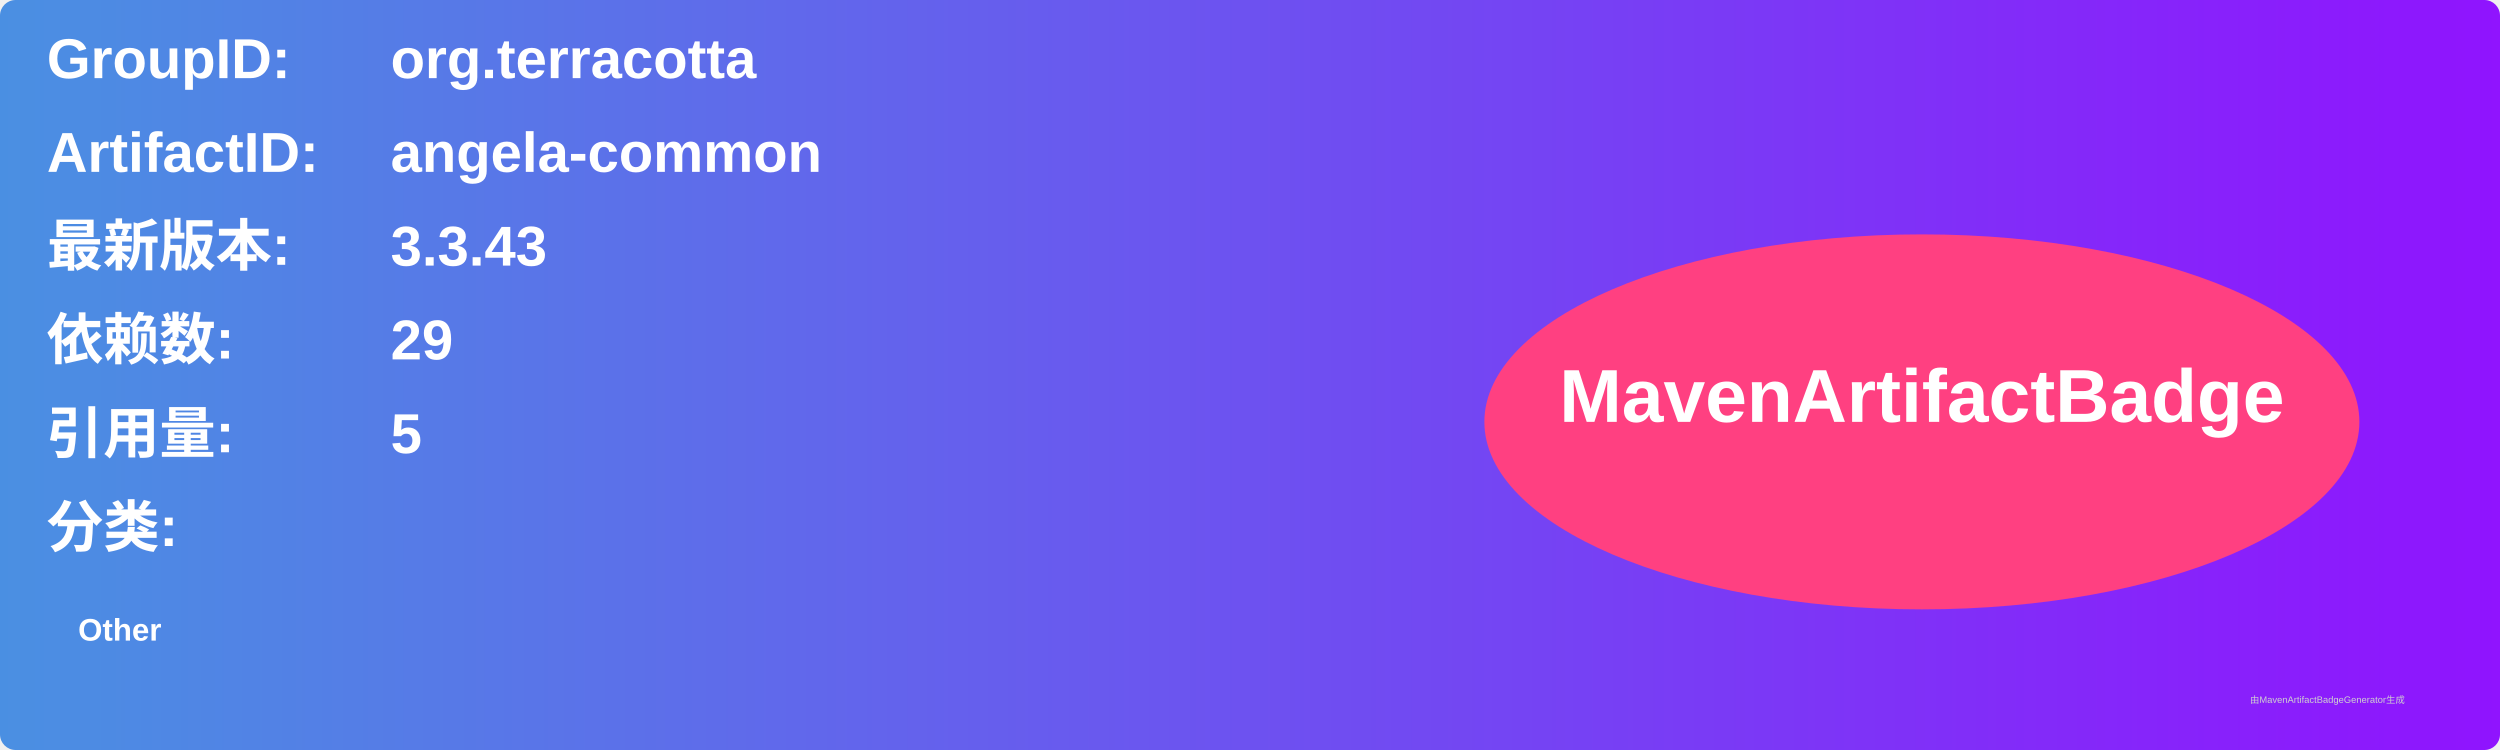
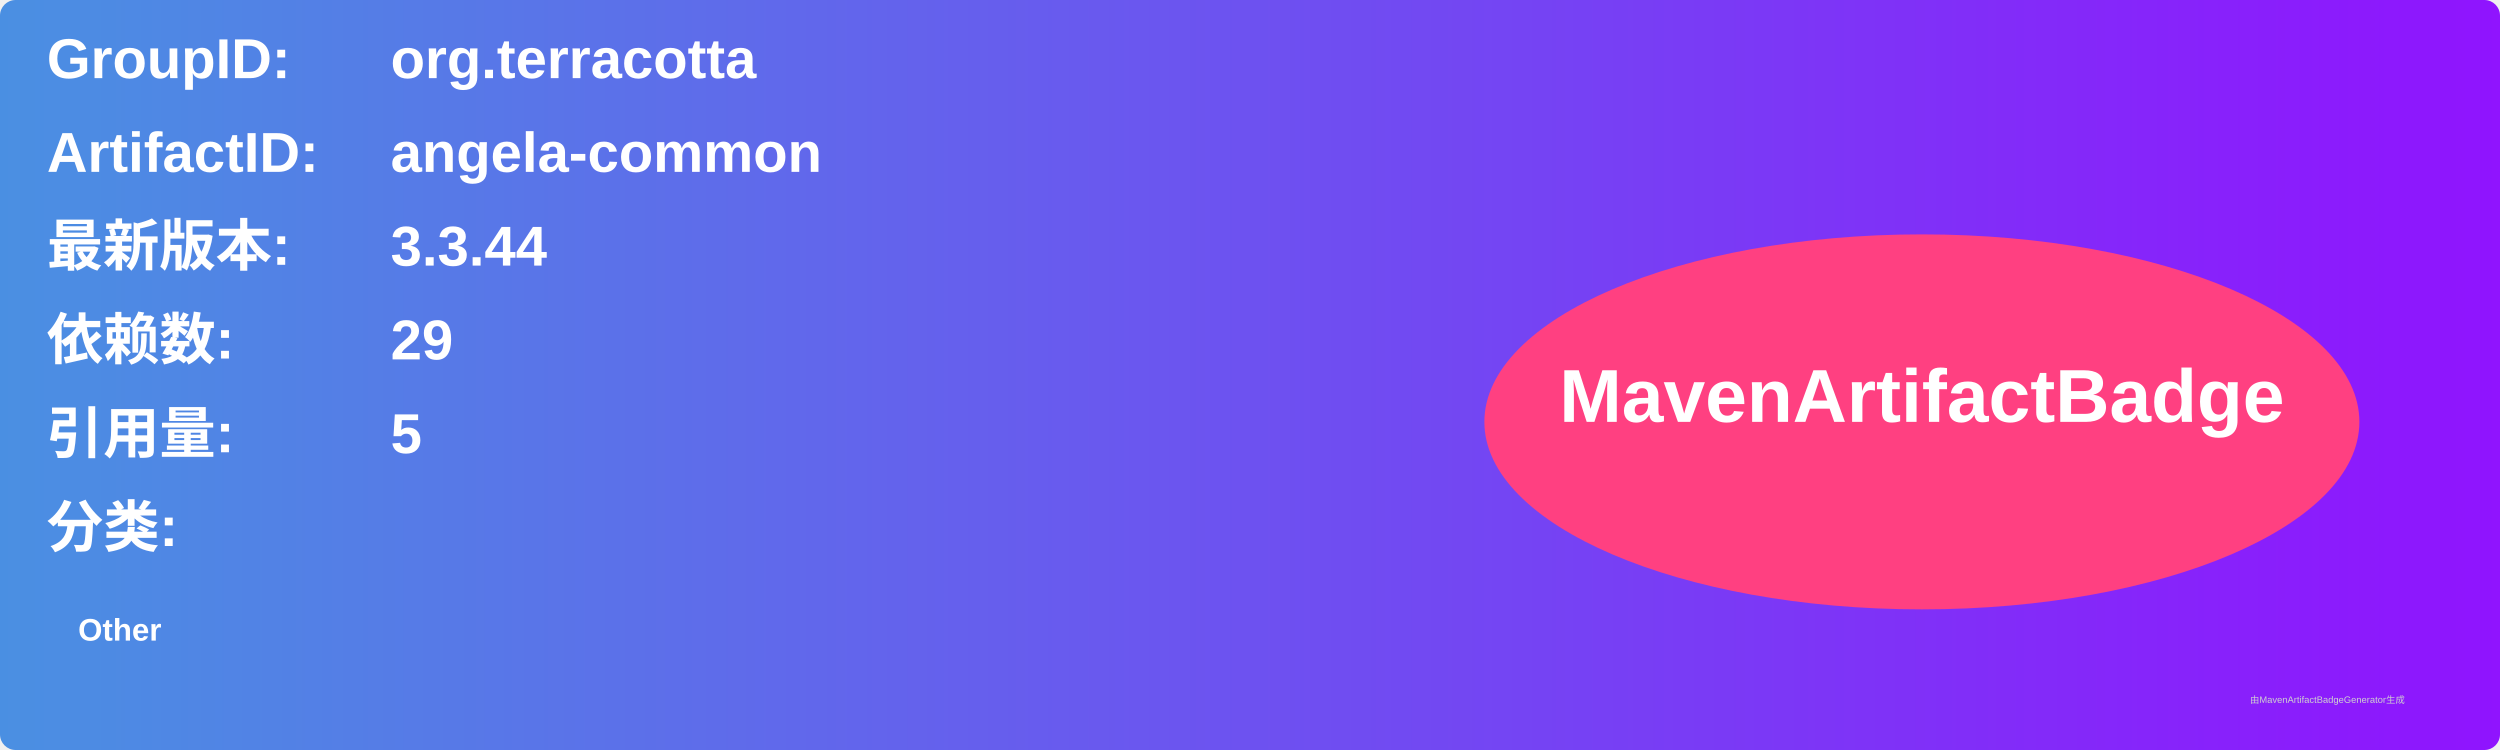
<svg xmlns="http://www.w3.org/2000/svg" width="800" height="240" viewBox="0 0 800 240">
  <linearGradient id="grad" x1="0%" y1="0%" x2="100%" y2="0%">
    <stop offset="0%" stop-color="#4a90e2" />
    <stop offset="100%" stop-color="#9013fe" />
  </linearGradient>
  <rect width="100%" height="100%" rx="5" ry="5" fill="url(#grad)" />
  <g transform="translate(15, 15)">
    <text x="0" y="10" font-family="Arial" font-size="18" fill="white" font-weight="bold" width="260">GroupID:</text>
    <text x="110" y="10" font-family="Arial" font-size="18" fill="white" font-weight="bold" width="460">org.terracotta</text>
    <text x="0" y="40" font-family="Arial" font-size="18" fill="white" font-weight="bold" width="260">ArtifactID:</text>
    <text x="110" y="40" font-family="Arial" font-size="18" fill="white" font-weight="bold" width="460">angela-common</text>
    <text x="0" y="70" font-family="Arial" font-size="18" fill="white" font-weight="bold">最新版本:</text>
    <text x="110" y="70" font-family="Arial" font-size="18" fill="white" font-weight="bold">
-       <tspan font-weight="bold">3.3.43</tspan>
+       <tspan font-weight="bold">3.3.44</tspan>
    </text>
    <text x="0" y="100" font-family="Arial" font-size="18" fill="white" font-weight="bold">依赖数: </text>
    <text x="110" y="100" font-family="Arial" font-size="18" fill="white">
      <tspan font-weight="bold">29</tspan>
    </text>
    <text x="0" y="130" font-family="Arial" font-size="18" fill="white" font-weight="bold">引用量: </text>
    <text x="110" y="130" font-family="Arial" font-size="18" fill="white">
      <tspan font-weight="bold">5</tspan>
    </text>
    <text x="0" y="160" font-family="Arial" font-size="18" fill="white" font-weight="bold">分类:</text>
    <text x="10" y="190" font-family="Arial" font-size="10" fill="white">
      <tspan font-weight="bold">Other</tspan>
    </text>
    <ellipse cx="600" cy="120" rx="140" ry="60" fill="#ff4081" />
    <text x="600" y="120" text-anchor="middle" font-family="Arial" font-size="24" fill="white" font-weight="bold">MavenArtifactBadge</text>
  </g>
  <text x="720" y="225" font-family="Arial" font-size="3" fill="#d0d0d0">由MavenArtifactBadgeGenerator生成</text>
</svg>
